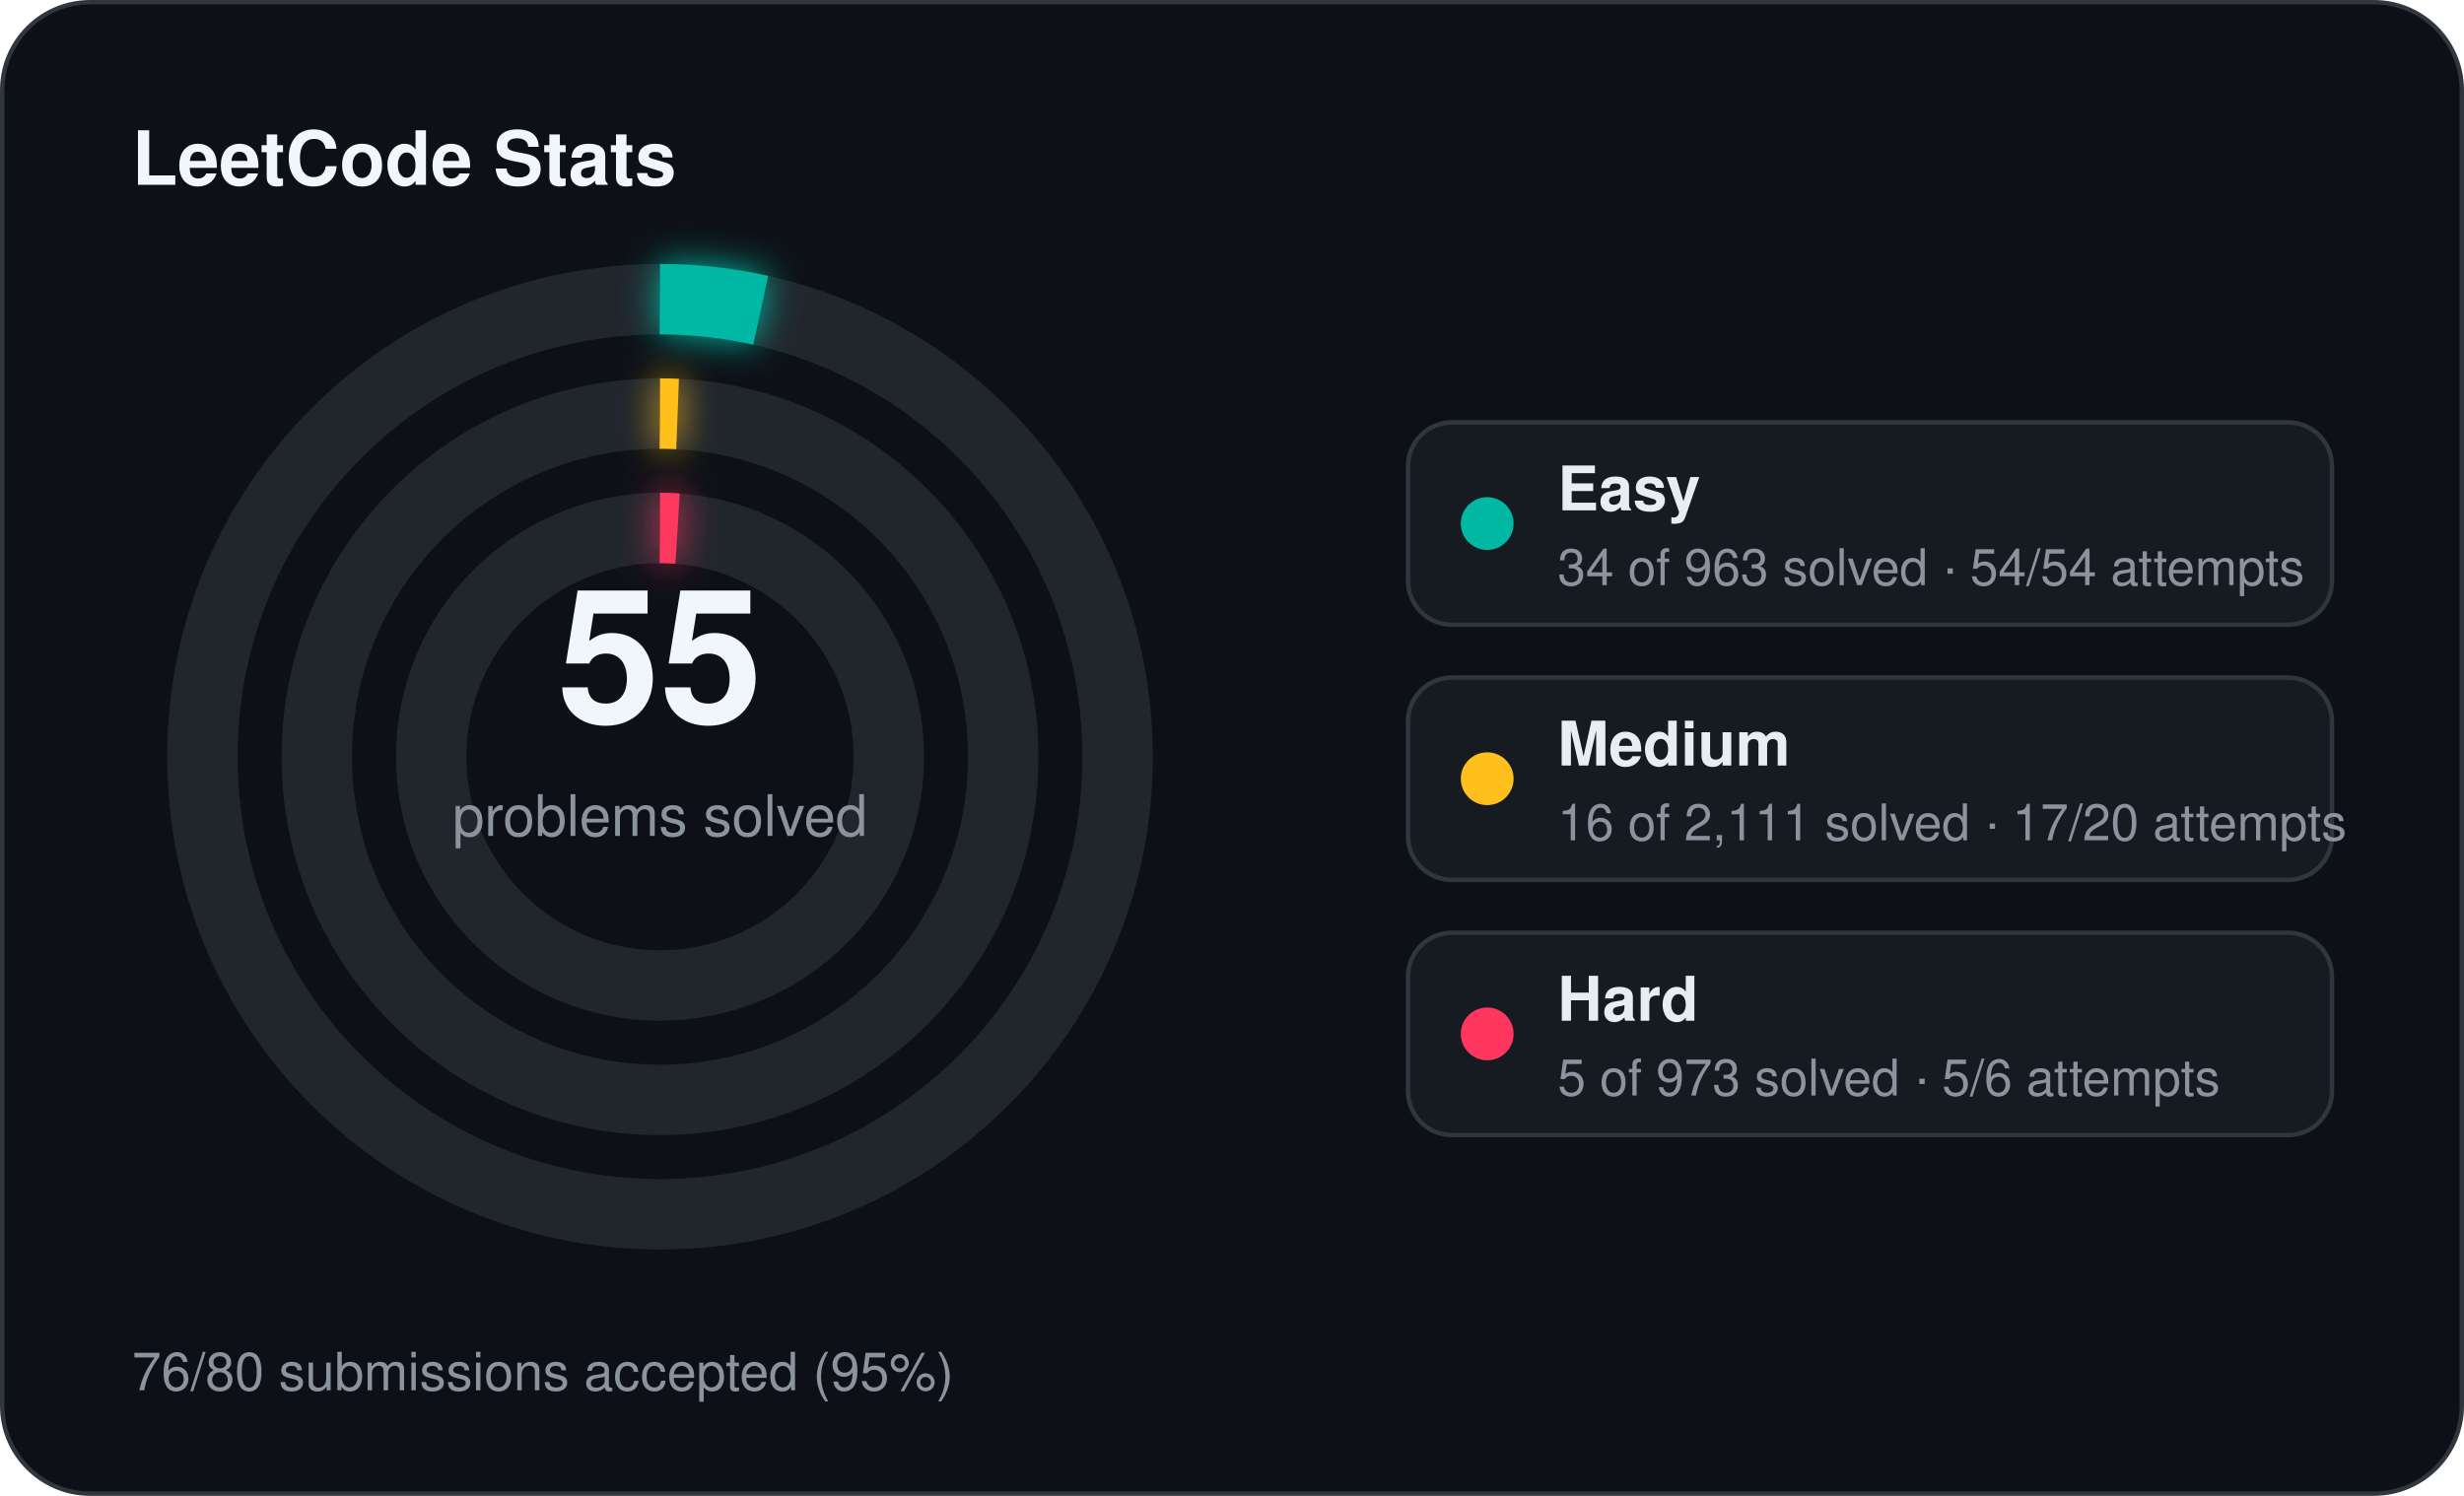
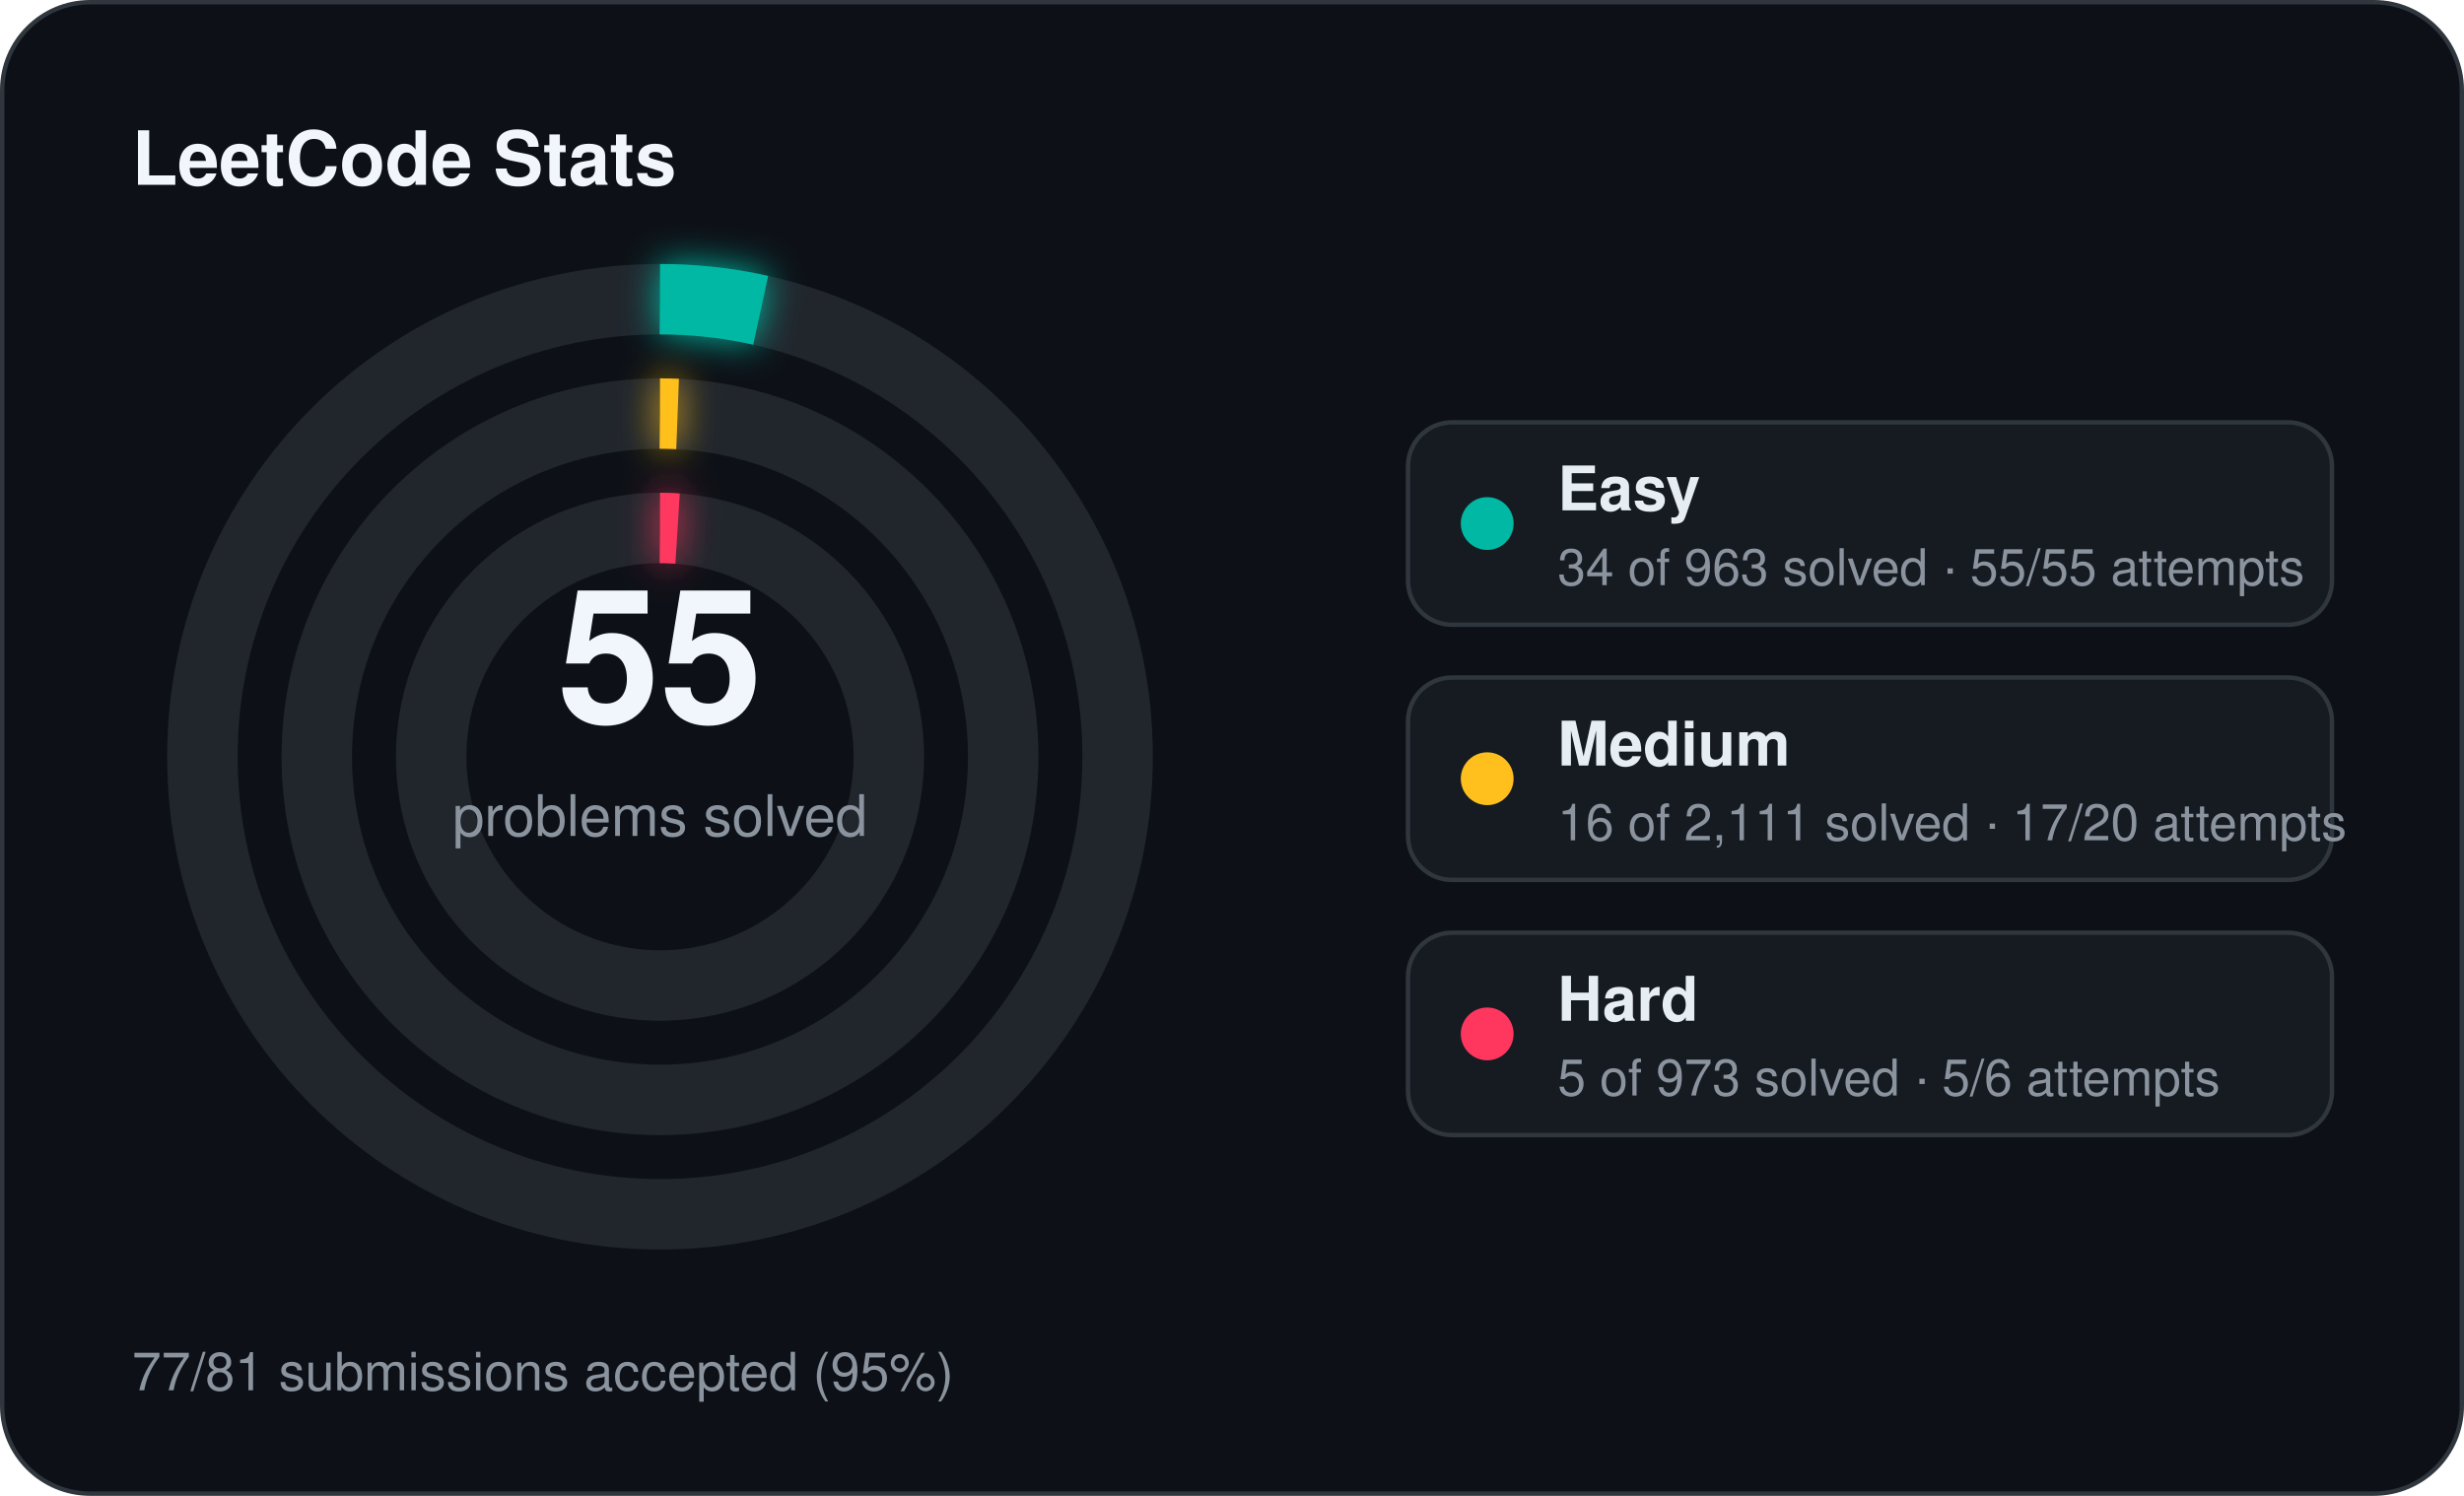
<svg xmlns="http://www.w3.org/2000/svg" width="560" height="340" viewBox="0 0 560 340">
  <defs>
    <filter id="stats-glow" x="-60%" y="-60%" width="220%" height="220%">
      <feGaussianBlur stdDeviation="4" result="blur" />
      <feMerge>
        <feMergeNode in="blur" />
        <feMergeNode in="SourceGraphic" />
      </feMerge>
    </filter>
  </defs>
  <rect x="0.5" y="0.5" width="559" height="339" rx="20" fill="#0d1117" stroke="#30363d" stroke-width="1" />
  <text x="30" y="42" fill="#f0f6fc" font-family="Segoe UI, Helvetica, Arial, sans-serif" font-size="17" font-weight="700">LeetCode Stats</text>
  <circle cx="150" cy="172" r="104" fill="none" stroke="#21262d" stroke-width="16" />
  <circle cx="150" cy="172" r="104" fill="none" stroke="#00b8a3" stroke-width="16" stroke-linecap="butt" stroke-dasharray="23.07 653.45" transform="rotate(-90 150 172)" filter="url(#stats-glow)" />
  <circle cx="150" cy="172" r="78" fill="none" stroke="#21262d" stroke-width="16" />
  <circle cx="150" cy="172" r="78" fill="none" stroke="#ffc01e" stroke-width="16" stroke-linecap="butt" stroke-dasharray="4.00 490.09" transform="rotate(-90 150 172)" filter="url(#stats-glow)" />
  <circle cx="150" cy="172" r="52" fill="none" stroke="#21262d" stroke-width="16" />
  <circle cx="150" cy="172" r="52" fill="none" stroke="#ff375f" stroke-width="16" stroke-linecap="butt" stroke-dasharray="4.00 326.73" transform="rotate(-90 150 172)" filter="url(#stats-glow)" />
  <text x="150" y="164" text-anchor="middle" fill="#f0f6fc" font-family="Segoe UI, Helvetica, Arial, sans-serif" font-size="42" font-weight="700">55</text>
  <text x="150" y="190" text-anchor="middle" fill="#8b949e" font-family="Segoe UI, Helvetica, Arial, sans-serif" font-size="13">problems solved</text>
  <rect x="320" y="96" width="210" height="46" rx="10" fill="#161b22" stroke="#30363d" stroke-width="1" />
  <circle cx="338" cy="119" r="6" fill="#00b8a3" />
  <text x="354" y="116" fill="#e6edf3" font-family="Segoe UI, Helvetica, Arial, sans-serif" font-size="14" font-weight="600">Easy</text>
-   <text x="354" y="133" fill="#8b949e" font-family="Segoe UI, Helvetica, Arial, sans-serif" font-size="11.5">34 of 963 solved · 54/54 attempts</text>
+   <text x="354" y="133" fill="#8b949e" font-family="Segoe UI, Helvetica, Arial, sans-serif" font-size="11.5">34 of 963 solved · 55/55 attempts</text>
  <rect x="320" y="154" width="210" height="46" rx="10" fill="#161b22" stroke="#30363d" stroke-width="1" />
  <circle cx="338" cy="177" r="6" fill="#ffc01e" />
  <text x="354" y="174" fill="#e6edf3" font-family="Segoe UI, Helvetica, Arial, sans-serif" font-size="14" font-weight="600">Medium</text>
  <text x="354" y="191" fill="#8b949e" font-family="Segoe UI, Helvetica, Arial, sans-serif" font-size="11.5">16 of 2,111 solved · 17/20 attempts</text>
  <rect x="320" y="212" width="210" height="46" rx="10" fill="#161b22" stroke="#30363d" stroke-width="1" />
  <circle cx="338" cy="235" r="6" fill="#ff375f" />
  <text x="354" y="232" fill="#e6edf3" font-family="Segoe UI, Helvetica, Arial, sans-serif" font-size="14" font-weight="600">Hard</text>
  <text x="354" y="249" fill="#8b949e" font-family="Segoe UI, Helvetica, Arial, sans-serif" font-size="11.5">5 of 973 solved · 5/6 attempts</text>
-   <text x="30" y="316" fill="#8b949e" font-family="Segoe UI, Helvetica, Arial, sans-serif" font-size="12">76/80 submissions accepted (95%)</text>
+   <text x="30" y="316" fill="#8b949e" font-family="Segoe UI, Helvetica, Arial, sans-serif" font-size="12">77/81 submissions accepted (95%)</text>
</svg>
